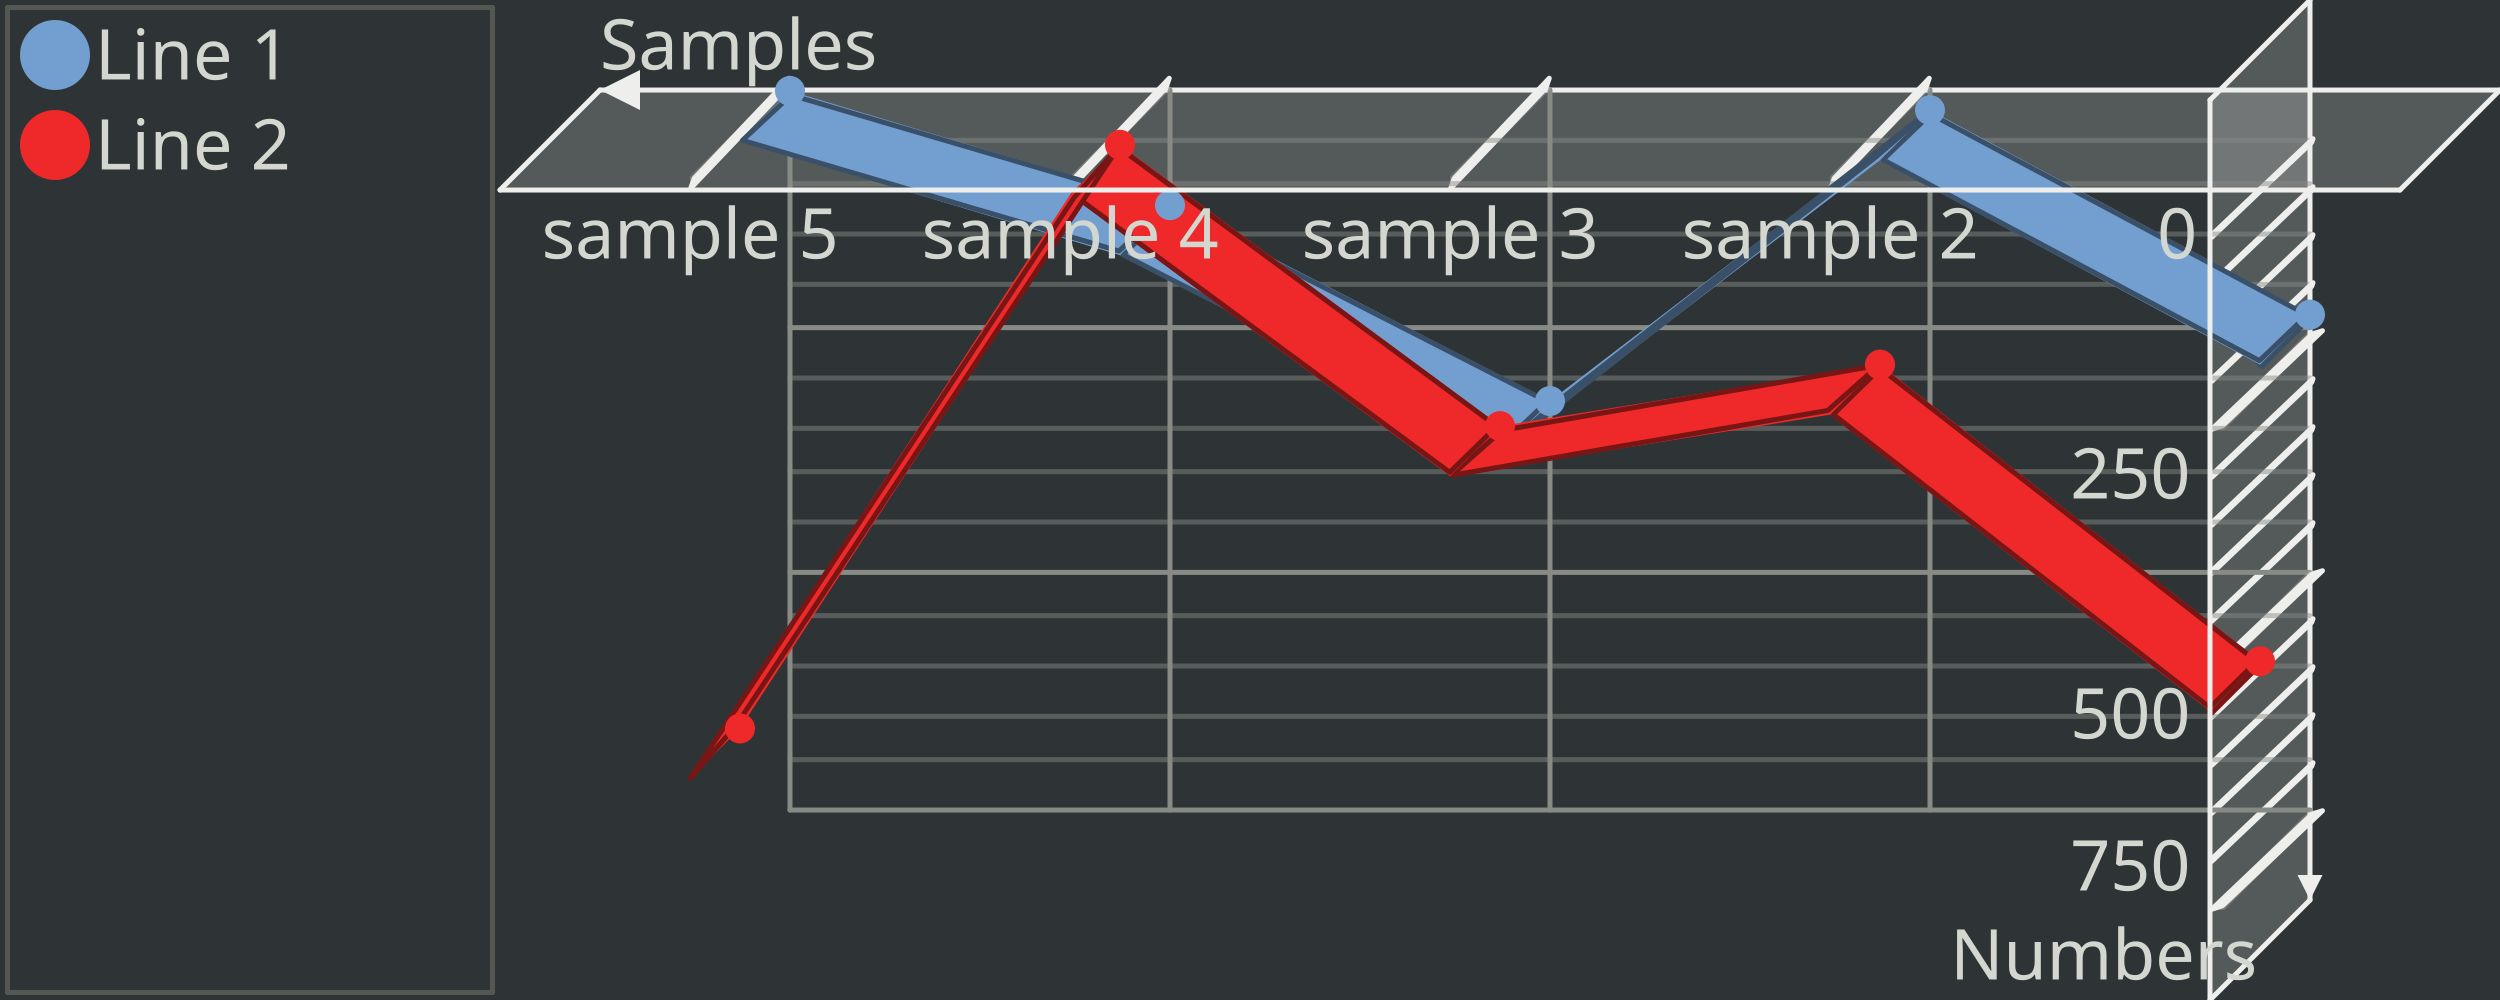
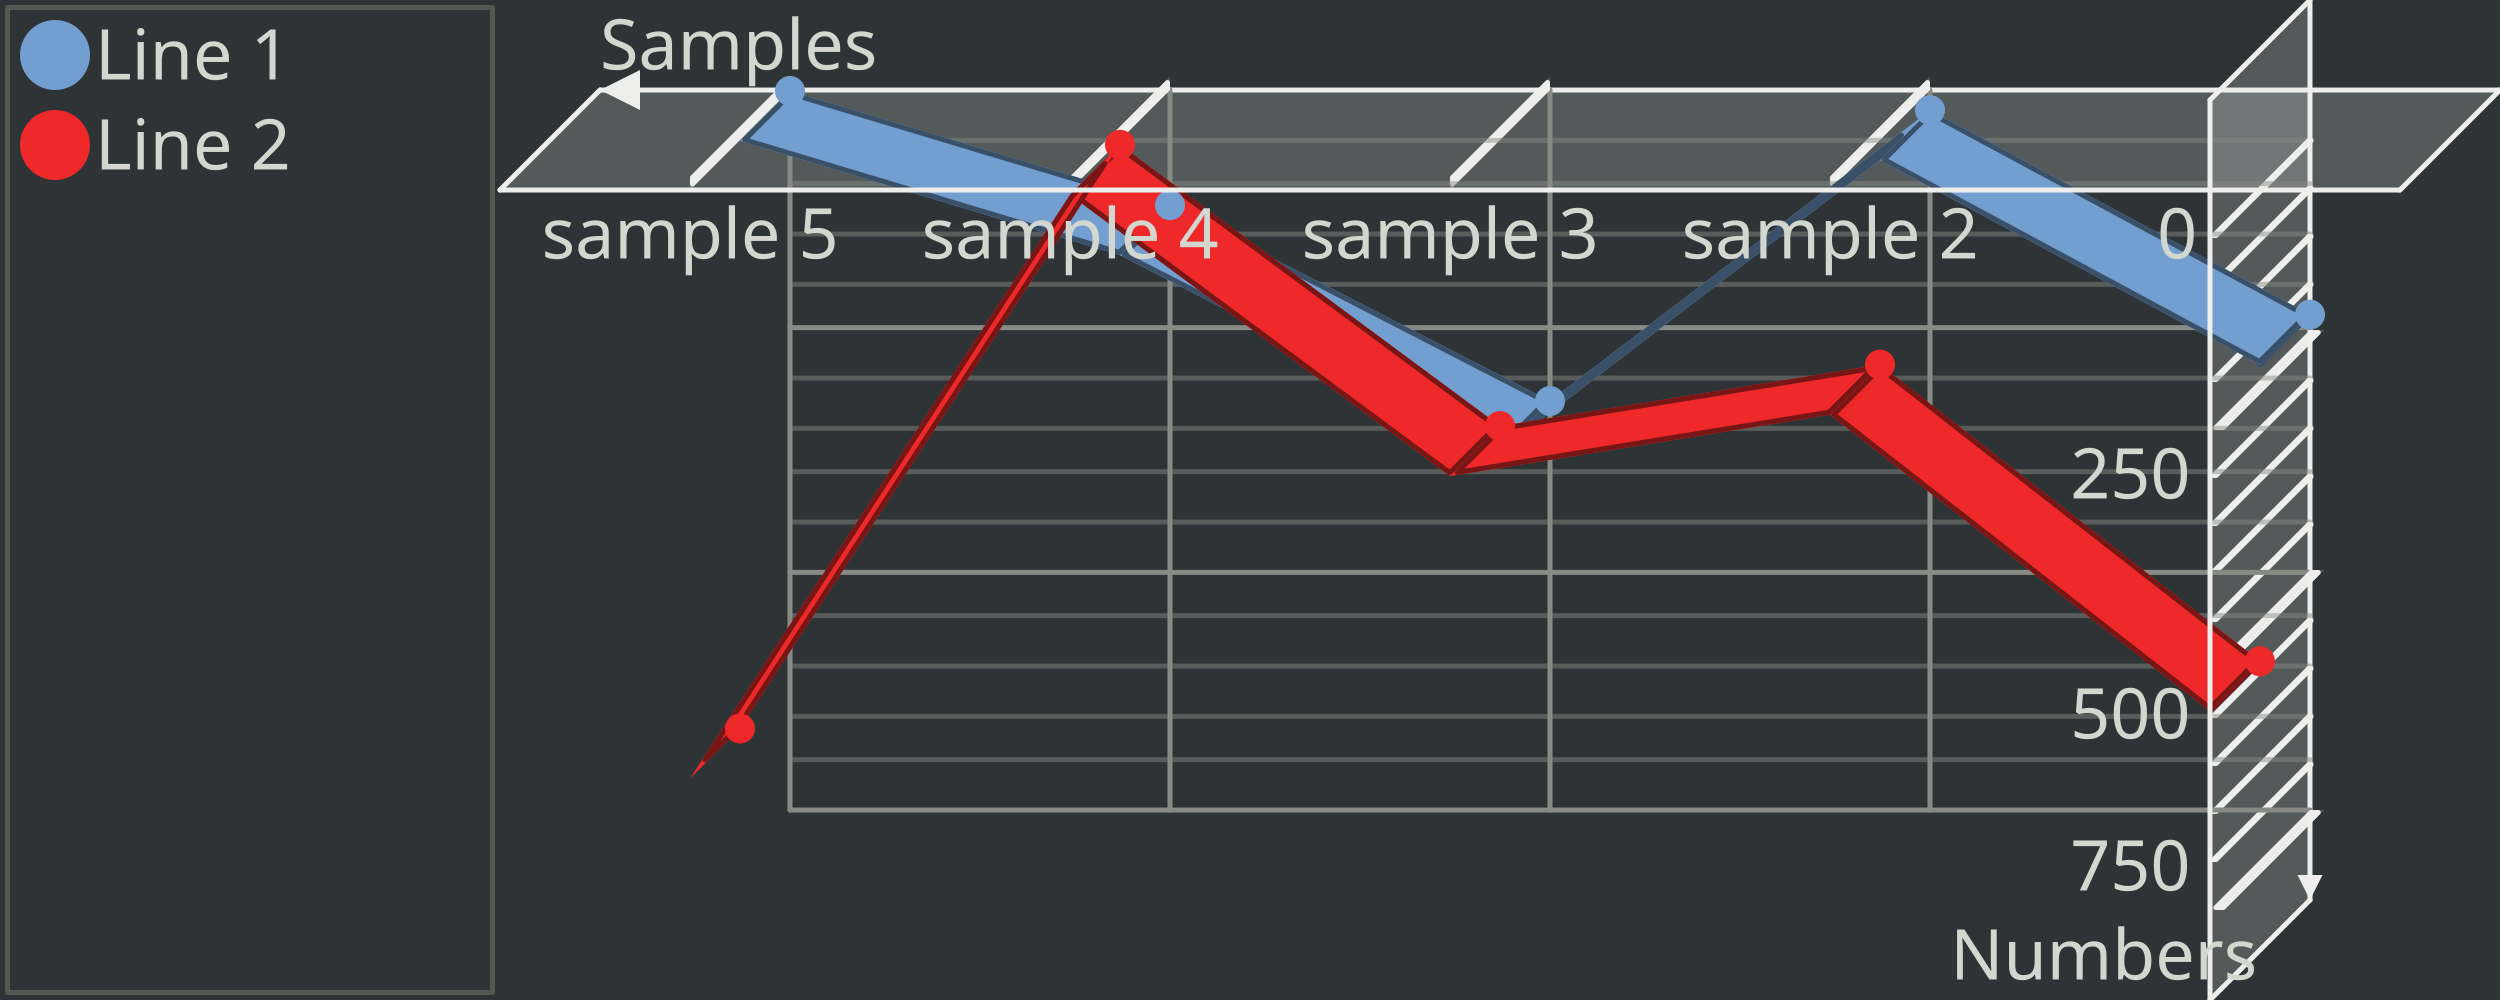
<svg xmlns="http://www.w3.org/2000/svg" width="500" height="200" version="1.0" id="ezcGraph">
  <defs />
  <g id="ezcGraphChart" color-rendering="optimizeQuality" shape-rendering="geometricPrecision" text-rendering="optimizeLegibility">
    <path d=" M 0,200 L 0,0 L 500,0 L 500,200 L 0,200 z " style="fill: #2e3436; fill-opacity: 1.00; stroke: none;" id="ezcGraphPolygon_1" />
    <path d=" M 1,199 L 1,1 L 99,1 L 99,199 L 1,199 z " style="fill: #000000; fill-opacity: 0.00; stroke: none;" id="ezcGraphPolygon_2" />
    <path d=" M 1.5,1.5 L 98.5,1.5 L 98.5,198.5 L 1.5,198.5 L 1.5,1.5 z " style="fill: none; stroke: #555753; stroke-width: 1; stroke-opacity: 1.00; stroke-linecap: round; stroke-linejoin: round;" id="ezcGraphPolygon_3" />
    <ellipse cx="11" cy="11" rx="7" ry="7" style="fill: #729fcf; fill-opacity: 1.00; stroke: none;" id="ezcGraphCircle_4" />
    <ellipse cx="11" cy="29" rx="7" ry="7" style="fill: #ef2929; fill-opacity: 1.00; stroke: none;" id="ezcGraphCircle_6" />
    <path d=" M 480,38 L 500,18 L 120,18 L 100,38 L 480,38 z " style="fill: #eeeeec; fill-opacity: 0.20; stroke: none;" id="ezcGraphPolygon_8" />
    <path d=" M 500,18 L 120,18" style="fill: none; stroke: #eeeeec; stroke-width: 1; stroke-opacity: 1.00; stroke-linecap: round; stroke-linejoin: round;" id="ezcGraphLine_9" />
    <path d=" M 128,14 L 120,18 L 128,22 L 128,14 z " style="fill: #eeeeec; fill-opacity: 1.00; stroke: none;" id="ezcGraphPolygon_10" />
    <path d=" M 442,20 L 462,0 L 462,180 L 442,200 L 442,20 z " style="fill: #eeeeec; fill-opacity: 0.20; stroke: none;" id="ezcGraphPolygon_12" />
    <path d=" M 462,0 L 462,180" style="fill: none; stroke: #eeeeec; stroke-width: 1; stroke-opacity: 1.00; stroke-linecap: round; stroke-linejoin: round;" id="ezcGraphLine_13" />
    <path d=" M 464.5,175 L 462,180 L 459.5,175 L 464.5,175 z " style="fill: #eeeeec; fill-opacity: 1.00; stroke: none;" id="ezcGraphPolygon_14" />
    <path d=" M 386,162 L 386,18" style="fill: none; stroke: #888a85; stroke-width: 1; stroke-opacity: 1.00; stroke-linecap: round; stroke-linejoin: round;" id="ezcGraphLine_16" />
    <path d=" M 366,38 L 386,18 L 386,15.3 L 366,35.3 L 366,38 z " style="fill: #eeeeec; fill-opacity: 0.20; stroke: none;" id="ezcGraphPolygon_17" />
-     <path d=" M 385.146,17.646 L 385.854,15.654 L 366.854,35.654 L 366.146,37.646 L 385.146,17.646 z " style="fill: none; stroke: #eeeeec; stroke-width: 1; stroke-opacity: 1.00; stroke-linecap: round; stroke-linejoin: round;" id="ezcGraphPolygon_18" />
+     <path d=" M 385.5,17.793 L 385.5,16.507 L 366.5,35.507 L 366.5,36.793 L 385.5,17.793 z " style="fill: none; stroke: #eeeeec; stroke-width: 1; stroke-opacity: 1.00; stroke-linecap: round; stroke-linejoin: round;" id="ezcGraphPolygon_18" />
    <path d=" M 310,162 L 310,18" style="fill: none; stroke: #888a85; stroke-width: 1; stroke-opacity: 1.00; stroke-linecap: round; stroke-linejoin: round;" id="ezcGraphLine_20" />
    <path d=" M 290,38 L 310,18 L 310,15.3 L 290,35.3 L 290,38 z " style="fill: #eeeeec; fill-opacity: 0.20; stroke: none;" id="ezcGraphPolygon_21" />
-     <path d=" M 309.146,17.646 L 309.854,15.654 L 290.854,35.654 L 290.146,37.646 L 309.146,17.646 z " style="fill: none; stroke: #eeeeec; stroke-width: 1; stroke-opacity: 1.00; stroke-linecap: round; stroke-linejoin: round;" id="ezcGraphPolygon_22" />
+     <path d=" M 309.5,17.793 L 309.5,16.507 L 290.5,35.507 L 290.5,36.793 L 309.5,17.793 z " style="fill: none; stroke: #eeeeec; stroke-width: 1; stroke-opacity: 1.00; stroke-linecap: round; stroke-linejoin: round;" id="ezcGraphPolygon_22" />
    <path d=" M 234,162 L 234,18" style="fill: none; stroke: #888a85; stroke-width: 1; stroke-opacity: 1.00; stroke-linecap: round; stroke-linejoin: round;" id="ezcGraphLine_24" />
    <path d=" M 214,38 L 234,18 L 234,15.3 L 214,35.3 L 214,38 z " style="fill: #eeeeec; fill-opacity: 0.20; stroke: none;" id="ezcGraphPolygon_25" />
-     <path d=" M 233.146,17.646 L 233.854,15.654 L 214.854,35.654 L 214.146,37.646 L 233.146,17.646 z " style="fill: none; stroke: #eeeeec; stroke-width: 1; stroke-opacity: 1.00; stroke-linecap: round; stroke-linejoin: round;" id="ezcGraphPolygon_26" />
+     <path d=" M 233.5,17.793 L 233.5,16.507 L 214.5,35.507 L 214.5,36.793 L 233.5,17.793 z " style="fill: none; stroke: #eeeeec; stroke-width: 1; stroke-opacity: 1.00; stroke-linecap: round; stroke-linejoin: round;" id="ezcGraphPolygon_26" />
    <path d=" M 158,162 L 158,18" style="fill: none; stroke: #888a85; stroke-width: 1; stroke-opacity: 1.00; stroke-linecap: round; stroke-linejoin: round;" id="ezcGraphLine_28" />
    <path d=" M 138,38 L 158,18 L 158,15.3 L 138,35.3 L 138,38 z " style="fill: #eeeeec; fill-opacity: 0.20; stroke: none;" id="ezcGraphPolygon_29" />
-     <path d=" M 157.146,17.646 L 157.854,15.654 L 138.854,35.654 L 138.146,37.646 L 157.146,17.646 z " style="fill: none; stroke: #eeeeec; stroke-width: 1; stroke-opacity: 1.00; stroke-linecap: round; stroke-linejoin: round;" id="ezcGraphPolygon_30" />
+     <path d=" M 157.5,17.793 L 157.5,16.507 L 138.5,35.507 L 138.5,36.793 L 157.5,17.793 z " style="fill: none; stroke: #eeeeec; stroke-width: 1; stroke-opacity: 1.00; stroke-linecap: round; stroke-linejoin: round;" id="ezcGraphPolygon_30" />
    <path d=" M 462,28.08 L 158,28.08" style="fill: none; stroke: #888a85; stroke-width: 1; stroke-opacity: 0.47; stroke-linecap: round; stroke-linejoin: round;" id="ezcGraphLine_33" />
    <path d=" M 442.95,47.6 L 462.95,27.6 L 462,27.6 L 442,47.6 L 442.95,47.6 z " style="fill: #eeeeec; fill-opacity: 0.20; stroke: none;" id="ezcGraphPolygon_34" />
-     <path d=" M 462.596,27.746 L 462.354,28.454 L 442.354,47.454 L 442.596,46.746 L 462.596,27.746 z " style="fill: none; stroke: #eeeeec; stroke-width: 1; stroke-opacity: 1.00; stroke-linecap: round; stroke-linejoin: round;" id="ezcGraphPolygon_35" />
+     <path d=" M 461.743,28.1 L 462.207,28.1 L 443.207,47.1 L 442.743,47.1 L 461.743,28.1 z " style="fill: none; stroke: #eeeeec; stroke-width: 1; stroke-opacity: 1.00; stroke-linecap: round; stroke-linejoin: round;" id="ezcGraphPolygon_35" />
    <path d=" M 462,36.72 L 158,36.72" style="fill: none; stroke: #888a85; stroke-width: 1; stroke-opacity: 0.47; stroke-linecap: round; stroke-linejoin: round;" id="ezcGraphLine_36" />
    <path d=" M 442.95,57.2 L 462.95,37.2 L 462,37.2 L 442,57.2 L 442.95,57.2 z " style="fill: #eeeeec; fill-opacity: 0.20; stroke: none;" id="ezcGraphPolygon_37" />
-     <path d=" M 462.596,37.346 L 462.354,38.054 L 442.354,57.054 L 442.596,56.346 L 462.596,37.346 z " style="fill: none; stroke: #eeeeec; stroke-width: 1; stroke-opacity: 1.00; stroke-linecap: round; stroke-linejoin: round;" id="ezcGraphPolygon_38" />
+     <path d=" M 461.743,37.7 L 462.207,37.7 L 443.207,56.7 L 442.743,56.7 L 461.743,37.7 z " style="fill: none; stroke: #eeeeec; stroke-width: 1; stroke-opacity: 1.00; stroke-linecap: round; stroke-linejoin: round;" id="ezcGraphPolygon_38" />
    <path d=" M 462,46.8 L 158,46.8" style="fill: none; stroke: #888a85; stroke-width: 1; stroke-opacity: 0.47; stroke-linecap: round; stroke-linejoin: round;" id="ezcGraphLine_39" />
    <path d=" M 442.95,66.8 L 462.95,46.8 L 462,46.8 L 442,66.8 L 442.95,66.8 z " style="fill: #eeeeec; fill-opacity: 0.20; stroke: none;" id="ezcGraphPolygon_40" />
-     <path d=" M 462.596,46.946 L 462.354,47.654 L 442.354,66.654 L 442.596,65.946 L 462.596,46.946 z " style="fill: none; stroke: #eeeeec; stroke-width: 1; stroke-opacity: 1.00; stroke-linecap: round; stroke-linejoin: round;" id="ezcGraphPolygon_41" />
+     <path d=" M 461.743,47.3 L 462.207,47.3 L 443.207,66.3 L 442.743,66.3 L 461.743,47.3 z " style="fill: none; stroke: #eeeeec; stroke-width: 1; stroke-opacity: 1.00; stroke-linecap: round; stroke-linejoin: round;" id="ezcGraphPolygon_41" />
    <path d=" M 462,56.88 L 158,56.88" style="fill: none; stroke: #888a85; stroke-width: 1; stroke-opacity: 0.47; stroke-linecap: round; stroke-linejoin: round;" id="ezcGraphLine_42" />
    <path d=" M 442.95,76.4 L 462.95,56.4 L 462,56.4 L 442,76.4 L 442.95,76.4 z " style="fill: #eeeeec; fill-opacity: 0.20; stroke: none;" id="ezcGraphPolygon_43" />
-     <path d=" M 462.596,56.546 L 462.354,57.254 L 442.354,76.254 L 442.596,75.546 L 462.596,56.546 z " style="fill: none; stroke: #eeeeec; stroke-width: 1; stroke-opacity: 1.00; stroke-linecap: round; stroke-linejoin: round;" id="ezcGraphPolygon_44" />
+     <path d=" M 461.743,56.9 L 462.207,56.9 L 443.207,75.9 L 442.743,75.9 L 461.743,56.9 z " style="fill: none; stroke: #eeeeec; stroke-width: 1; stroke-opacity: 1.00; stroke-linecap: round; stroke-linejoin: round;" id="ezcGraphPolygon_44" />
    <path d=" M 462,65.52 L 158,65.52" style="fill: none; stroke: #888a85; stroke-width: 1; stroke-opacity: 1.00; stroke-linecap: round; stroke-linejoin: round;" id="ezcGraphLine_45" />
    <path d=" M 444.85,86 L 464.85,66 L 462,66 L 442,86 L 444.85,86 z " style="fill: #eeeeec; fill-opacity: 0.20; stroke: none;" id="ezcGraphPolygon_46" />
-     <path d=" M 464.496,66.146 L 462.354,66.854 L 442.354,85.854 L 444.496,85.146 L 464.496,66.146 z " style="fill: none; stroke: #eeeeec; stroke-width: 1; stroke-opacity: 1.00; stroke-linecap: round; stroke-linejoin: round;" id="ezcGraphPolygon_47" />
+     <path d=" M 463.643,66.5 L 462.207,66.5 L 443.207,85.5 L 444.643,85.5 L 463.643,66.5 z " style="fill: none; stroke: #eeeeec; stroke-width: 1; stroke-opacity: 1.00; stroke-linecap: round; stroke-linejoin: round;" id="ezcGraphPolygon_47" />
    <path d=" M 462,75.6 L 158,75.6" style="fill: none; stroke: #888a85; stroke-width: 1; stroke-opacity: 0.47; stroke-linecap: round; stroke-linejoin: round;" id="ezcGraphLine_49" />
    <path d=" M 442.95,95.6 L 462.95,75.6 L 462,75.6 L 442,95.6 L 442.95,95.6 z " style="fill: #eeeeec; fill-opacity: 0.20; stroke: none;" id="ezcGraphPolygon_50" />
-     <path d=" M 462.596,75.746 L 462.354,76.454 L 442.354,95.454 L 442.596,94.746 L 462.596,75.746 z " style="fill: none; stroke: #eeeeec; stroke-width: 1; stroke-opacity: 1.00; stroke-linecap: round; stroke-linejoin: round;" id="ezcGraphPolygon_51" />
+     <path d=" M 461.743,76.1 L 462.207,76.1 L 443.207,95.1 L 442.743,95.1 L 461.743,76.1 z " style="fill: none; stroke: #eeeeec; stroke-width: 1; stroke-opacity: 1.00; stroke-linecap: round; stroke-linejoin: round;" id="ezcGraphPolygon_51" />
    <path d=" M 462,85.68 L 158,85.68" style="fill: none; stroke: #888a85; stroke-width: 1; stroke-opacity: 0.47; stroke-linecap: round; stroke-linejoin: round;" id="ezcGraphLine_52" />
    <path d=" M 442.95,105.2 L 462.95,85.2 L 462,85.2 L 442,105.2 L 442.95,105.2 z " style="fill: #eeeeec; fill-opacity: 0.20; stroke: none;" id="ezcGraphPolygon_53" />
-     <path d=" M 462.596,85.346 L 462.354,86.054 L 442.354,105.054 L 442.596,104.346 L 462.596,85.346 z " style="fill: none; stroke: #eeeeec; stroke-width: 1; stroke-opacity: 1.00; stroke-linecap: round; stroke-linejoin: round;" id="ezcGraphPolygon_54" />
+     <path d=" M 461.743,85.7 L 462.207,85.7 L 443.207,104.7 L 442.743,104.7 L 461.743,85.7 z " style="fill: none; stroke: #eeeeec; stroke-width: 1; stroke-opacity: 1.00; stroke-linecap: round; stroke-linejoin: round;" id="ezcGraphPolygon_54" />
    <path d=" M 462,94.32 L 158,94.32" style="fill: none; stroke: #888a85; stroke-width: 1; stroke-opacity: 0.47; stroke-linecap: round; stroke-linejoin: round;" id="ezcGraphLine_55" />
    <path d=" M 442.95,114.8 L 462.95,94.8 L 462,94.8 L 442,114.8 L 442.95,114.8 z " style="fill: #eeeeec; fill-opacity: 0.20; stroke: none;" id="ezcGraphPolygon_56" />
-     <path d=" M 462.596,94.946 L 462.354,95.654 L 442.354,114.654 L 442.596,113.946 L 462.596,94.946 z " style="fill: none; stroke: #eeeeec; stroke-width: 1; stroke-opacity: 1.00; stroke-linecap: round; stroke-linejoin: round;" id="ezcGraphPolygon_57" />
+     <path d=" M 461.743,95.3 L 462.207,95.3 L 443.207,114.3 L 442.743,114.3 L 461.743,95.3 z " style="fill: none; stroke: #eeeeec; stroke-width: 1; stroke-opacity: 1.00; stroke-linecap: round; stroke-linejoin: round;" id="ezcGraphPolygon_57" />
    <path d=" M 462,104.4 L 158,104.4" style="fill: none; stroke: #888a85; stroke-width: 1; stroke-opacity: 0.47; stroke-linecap: round; stroke-linejoin: round;" id="ezcGraphLine_58" />
    <path d=" M 442.95,124.4 L 462.95,104.4 L 462,104.4 L 442,124.4 L 442.95,124.4 z " style="fill: #eeeeec; fill-opacity: 0.20; stroke: none;" id="ezcGraphPolygon_59" />
-     <path d=" M 462.596,104.546 L 462.354,105.254 L 442.354,124.254 L 442.596,123.546 L 462.596,104.546 z " style="fill: none; stroke: #eeeeec; stroke-width: 1; stroke-opacity: 1.00; stroke-linecap: round; stroke-linejoin: round;" id="ezcGraphPolygon_60" />
+     <path d=" M 461.743,104.9 L 462.207,104.9 L 443.207,123.9 L 442.743,123.9 L 461.743,104.9 z " style="fill: none; stroke: #eeeeec; stroke-width: 1; stroke-opacity: 1.00; stroke-linecap: round; stroke-linejoin: round;" id="ezcGraphPolygon_60" />
    <path d=" M 462,114.48 L 158,114.48" style="fill: none; stroke: #888a85; stroke-width: 1; stroke-opacity: 1.00; stroke-linecap: round; stroke-linejoin: round;" id="ezcGraphLine_61" />
    <path d=" M 444.85,134 L 464.85,114 L 462,114 L 442,134 L 444.85,134 z " style="fill: #eeeeec; fill-opacity: 0.20; stroke: none;" id="ezcGraphPolygon_62" />
-     <path d=" M 464.496,114.146 L 462.354,114.854 L 442.354,133.854 L 444.496,133.146 L 464.496,114.146 z " style="fill: none; stroke: #eeeeec; stroke-width: 1; stroke-opacity: 1.00; stroke-linecap: round; stroke-linejoin: round;" id="ezcGraphPolygon_63" />
+     <path d=" M 463.643,114.5 L 462.207,114.5 L 443.207,133.5 L 444.643,133.5 L 463.643,114.5 z " style="fill: none; stroke: #eeeeec; stroke-width: 1; stroke-opacity: 1.00; stroke-linecap: round; stroke-linejoin: round;" id="ezcGraphPolygon_63" />
    <path d=" M 462,123.12 L 158,123.12" style="fill: none; stroke: #888a85; stroke-width: 1; stroke-opacity: 0.47; stroke-linecap: round; stroke-linejoin: round;" id="ezcGraphLine_65" />
    <path d=" M 442.95,143.6 L 462.95,123.6 L 462,123.6 L 442,143.6 L 442.95,143.6 z " style="fill: #eeeeec; fill-opacity: 0.20; stroke: none;" id="ezcGraphPolygon_66" />
-     <path d=" M 462.596,123.746 L 462.354,124.454 L 442.354,143.454 L 442.596,142.746 L 462.596,123.746 z " style="fill: none; stroke: #eeeeec; stroke-width: 1; stroke-opacity: 1.00; stroke-linecap: round; stroke-linejoin: round;" id="ezcGraphPolygon_67" />
+     <path d=" M 461.743,124.1 L 462.207,124.1 L 443.207,143.1 L 442.743,143.1 L 461.743,124.1 z " style="fill: none; stroke: #eeeeec; stroke-width: 1; stroke-opacity: 1.00; stroke-linecap: round; stroke-linejoin: round;" id="ezcGraphPolygon_67" />
    <path d=" M 462,133.2 L 158,133.2" style="fill: none; stroke: #888a85; stroke-width: 1; stroke-opacity: 0.47; stroke-linecap: round; stroke-linejoin: round;" id="ezcGraphLine_68" />
    <path d=" M 442.95,153.2 L 462.95,133.2 L 462,133.2 L 442,153.2 L 442.95,153.2 z " style="fill: #eeeeec; fill-opacity: 0.20; stroke: none;" id="ezcGraphPolygon_69" />
-     <path d=" M 462.596,133.346 L 462.354,134.054 L 442.354,153.054 L 442.596,152.346 L 462.596,133.346 z " style="fill: none; stroke: #eeeeec; stroke-width: 1; stroke-opacity: 1.00; stroke-linecap: round; stroke-linejoin: round;" id="ezcGraphPolygon_70" />
+     <path d=" M 461.743,133.7 L 462.207,133.7 L 443.207,152.7 L 442.743,152.7 L 461.743,133.7 z " style="fill: none; stroke: #eeeeec; stroke-width: 1; stroke-opacity: 1.00; stroke-linecap: round; stroke-linejoin: round;" id="ezcGraphPolygon_70" />
    <path d=" M 462,143.28 L 158,143.28" style="fill: none; stroke: #888a85; stroke-width: 1; stroke-opacity: 0.47; stroke-linecap: round; stroke-linejoin: round;" id="ezcGraphLine_71" />
    <path d=" M 442.95,162.8 L 462.95,142.8 L 462,142.8 L 442,162.8 L 442.95,162.8 z " style="fill: #eeeeec; fill-opacity: 0.20; stroke: none;" id="ezcGraphPolygon_72" />
-     <path d=" M 462.596,142.946 L 462.354,143.654 L 442.354,162.654 L 442.596,161.946 L 462.596,142.946 z " style="fill: none; stroke: #eeeeec; stroke-width: 1; stroke-opacity: 1.00; stroke-linecap: round; stroke-linejoin: round;" id="ezcGraphPolygon_73" />
+     <path d=" M 461.743,143.3 L 462.207,143.3 L 443.207,162.3 L 442.743,162.3 L 461.743,143.3 z " style="fill: none; stroke: #eeeeec; stroke-width: 1; stroke-opacity: 1.00; stroke-linecap: round; stroke-linejoin: round;" id="ezcGraphPolygon_73" />
    <path d=" M 462,151.92 L 158,151.92" style="fill: none; stroke: #888a85; stroke-width: 1; stroke-opacity: 0.47; stroke-linecap: round; stroke-linejoin: round;" id="ezcGraphLine_74" />
    <path d=" M 442.95,172.4 L 462.95,152.4 L 462,152.4 L 442,172.4 L 442.95,172.4 z " style="fill: #eeeeec; fill-opacity: 0.20; stroke: none;" id="ezcGraphPolygon_75" />
-     <path d=" M 462.596,152.546 L 462.354,153.254 L 442.354,172.254 L 442.596,171.546 L 462.596,152.546 z " style="fill: none; stroke: #eeeeec; stroke-width: 1; stroke-opacity: 1.00; stroke-linecap: round; stroke-linejoin: round;" id="ezcGraphPolygon_76" />
+     <path d=" M 461.743,152.9 L 462.207,152.9 L 443.207,171.9 L 442.743,171.9 L 461.743,152.9 z " style="fill: none; stroke: #eeeeec; stroke-width: 1; stroke-opacity: 1.00; stroke-linecap: round; stroke-linejoin: round;" id="ezcGraphPolygon_76" />
    <path d=" M 462,162 L 158,162" style="fill: none; stroke: #888a85; stroke-width: 1; stroke-opacity: 1.00; stroke-linecap: round; stroke-linejoin: round;" id="ezcGraphLine_77" />
    <path d=" M 444.85,182 L 464.85,162 L 462,162 L 442,182 L 444.85,182 z " style="fill: #eeeeec; fill-opacity: 0.20; stroke: none;" id="ezcGraphPolygon_78" />
-     <path d=" M 464.496,162.146 L 462.354,162.854 L 442.354,181.854 L 444.496,181.146 L 464.496,162.146 z " style="fill: none; stroke: #eeeeec; stroke-width: 1; stroke-opacity: 1.00; stroke-linecap: round; stroke-linejoin: round;" id="ezcGraphPolygon_79" />
+     <path d=" M 463.643,162.5 L 462.207,162.5 L 443.207,181.5 L 444.643,181.5 L 463.643,162.5 z " style="fill: none; stroke: #eeeeec; stroke-width: 1; stroke-opacity: 1.00; stroke-linecap: round; stroke-linejoin: round;" id="ezcGraphPolygon_79" />
    <path d=" M 462,62.928 L 452,72.928 L 452,72.928 L 462,62.928 L 462,62.928 z " style="fill: #729fcf; fill-opacity: 1.00; stroke: none;" id="ezcGraphPolygon_81" />
-     <path d=" M 451.646,72.574 L 452.354,73.282 L 462.354,63.282 L 461.646,62.574 L 451.646,72.574 z " style="fill: none; stroke: #395068; stroke-width: 1; stroke-opacity: 1.00; stroke-linecap: round; stroke-linejoin: round;" id="ezcGraphPolygon_82" />
+     <path d=" M 462,62.928 L 452,72.928 L 462,62.928 z " style="fill: none; stroke: #395068; stroke-width: 1; stroke-opacity: 1.00; stroke-linecap: round; stroke-linejoin: round;" id="ezcGraphPolygon_82" />
    <path d=" M 462,62.928 L 452,72.928 L 376,32.032 L 386,22.032 L 462,62.928 z " style="fill: #729fcf; fill-opacity: 1.00; stroke: none;" id="ezcGraphPolygon_83" />
-     <path d=" M 451.883,72.134 L 376.591,31.945 L 386.117,22.826 L 461.409,63.015 L 451.883,72.134 z " style="fill: none; stroke: #395068; stroke-width: 1; stroke-opacity: 1.00; stroke-linecap: round; stroke-linejoin: round;" id="ezcGraphPolygon_84" />
+     <path d=" M 451.909,72.311 L 376.829,31.91 L 386.091,22.648 L 461.171,63.05 L 451.909,72.311 z " style="fill: none; stroke: #395068; stroke-width: 1; stroke-opacity: 1.00; stroke-linecap: round; stroke-linejoin: round;" id="ezcGraphPolygon_84" />
    <path d=" M 386,22.032 L 376,32.032 L 300,90.208 L 310,80.208 L 386,22.032 z " style="fill: #729fcf; fill-opacity: 1.00; stroke: none;" id="ezcGraphPolygon_85" />
-     <path d=" M 375.342,31.281 L 300.05,90.165 L 310.658,80.959 L 385.95,22.076 L 375.342,31.281 z " style="fill: none; stroke: #395068; stroke-width: 1; stroke-opacity: 1.00; stroke-linecap: round; stroke-linejoin: round;" id="ezcGraphPolygon_86" />
+     <path d=" M 375.67,31.655 L 305.7,85.215 L 310.33,80.585 L 380.3,27.025 L 375.67,31.655 z " style="fill: none; stroke: #395068; stroke-width: 1; stroke-opacity: 1.00; stroke-linecap: round; stroke-linejoin: round;" id="ezcGraphPolygon_86" />
    <path d=" M 310,80.208 L 300,90.208 L 224,51.04 L 234,41.04 L 310,80.208 z " style="fill: #729fcf; fill-opacity: 1.00; stroke: none;" id="ezcGraphPolygon_87" />
-     <path d=" M 299.875,89.41 L 224.583,50.949 L 234.125,41.838 L 309.417,80.299 L 299.875,89.41 z " style="fill: none; stroke: #395068; stroke-width: 1; stroke-opacity: 1.00; stroke-linecap: round; stroke-linejoin: round;" id="ezcGraphPolygon_88" />
+     <path d=" M 299.905,89.596 L 224.838,50.909 L 234.095,41.652 L 309.162,80.339 L 299.905,89.596 z " style="fill: none; stroke: #395068; stroke-width: 1; stroke-opacity: 1.00; stroke-linecap: round; stroke-linejoin: round;" id="ezcGraphPolygon_88" />
    <path d=" M 234,41.04 L 224,51.04 L 148,28.192 L 158,18.192 L 234,41.04 z " style="fill: #729fcf; fill-opacity: 1.00; stroke: none;" id="ezcGraphPolygon_89" />
-     <path d=" M 223.79,50.208 L 148.498,28.067 L 158.21,19.024 L 233.502,41.165 L 223.79,50.208 z " style="fill: none; stroke: #395068; stroke-width: 1; stroke-opacity: 1.00; stroke-linecap: round; stroke-linejoin: round;" id="ezcGraphPolygon_90" />
+     <path d=" M 223.858,50.475 L 148.945,27.954 L 158.142,18.757 L 233.055,41.278 L 223.858,50.475 z " style="fill: none; stroke: #395068; stroke-width: 1; stroke-opacity: 1.00; stroke-linecap: round; stroke-linejoin: round;" id="ezcGraphPolygon_90" />
    <path d=" M 452,132.256 L 442,142.256 L 442,142.256 L 452,132.256 L 452,132.256 z " style="fill: #ef2929; fill-opacity: 1.00; stroke: none;" id="ezcGraphPolygon_91" />
-     <path d=" M 441.646,141.902 L 442.354,142.61 L 452.354,132.61 L 451.646,131.902 L 441.646,141.902 z " style="fill: none; stroke: #781515; stroke-width: 1; stroke-opacity: 1.00; stroke-linecap: round; stroke-linejoin: round;" id="ezcGraphPolygon_92" />
+     <path d=" M 452,132.256 L 442,142.256 L 452,132.256 z " style="fill: none; stroke: #781515; stroke-width: 1; stroke-opacity: 1.00; stroke-linecap: round; stroke-linejoin: round;" id="ezcGraphPolygon_92" />
    <path d=" M 452,132.256 L 442,142.256 L 366,82.928 L 376,72.928 L 452,132.256 z " style="fill: #ef2929; fill-opacity: 1.00; stroke: none;" id="ezcGraphPolygon_93" />
-     <path d=" M 441.954,141.508 L 366.661,82.887 L 376.046,73.676 L 451.339,132.297 L 441.954,141.508 z " style="fill: none; stroke: #781515; stroke-width: 1; stroke-opacity: 1.00; stroke-linecap: round; stroke-linejoin: round;" id="ezcGraphPolygon_94" />
+     <path d=" M 441.959,141.59 L 366.753,82.882 L 376.041,73.594 L 451.247,132.302 L 441.959,141.59 z " style="fill: none; stroke: #781515; stroke-width: 1; stroke-opacity: 1.00; stroke-linecap: round; stroke-linejoin: round;" id="ezcGraphPolygon_94" />
    <path d=" M 376,72.928 L 366,82.928 L 290,95.216 L 300,85.216 L 376,72.928 z " style="fill: #ef2929; fill-opacity: 1.00; stroke: none;" id="ezcGraphPolygon_95" />
-     <path d=" M 365.567,82.081 L 290.274,95.076 L 300.433,86.063 L 375.726,73.068 L 365.567,82.081 z " style="fill: none; stroke: #781515; stroke-width: 1; stroke-opacity: 1.00; stroke-linecap: round; stroke-linejoin: round;" id="ezcGraphPolygon_96" />
+     <path d=" M 365.761,82.46 L 291.448,94.475 L 300.239,85.684 L 374.552,73.669 L 365.761,82.46 z " style="fill: none; stroke: #781515; stroke-width: 1; stroke-opacity: 1.00; stroke-linecap: round; stroke-linejoin: round;" id="ezcGraphPolygon_96" />
    <path d=" M 300,85.216 L 290,95.216 L 214,38.96 L 224,28.96 L 300,85.216 z " style="fill: #ef2929; fill-opacity: 1.00; stroke: none;" id="ezcGraphPolygon_97" />
-     <path d=" M 289.944,94.461 L 214.651,38.912 L 224.056,29.715 L 299.349,85.264 L 289.944,94.461 z " style="fill: none; stroke: #781515; stroke-width: 1; stroke-opacity: 1.00; stroke-linecap: round; stroke-linejoin: round;" id="ezcGraphPolygon_98" />
+     <path d=" M 289.951,94.558 L 214.764,38.903 L 224.049,29.618 L 299.236,85.273 L 289.951,94.558 z " style="fill: none; stroke: #781515; stroke-width: 1; stroke-opacity: 1.00; stroke-linecap: round; stroke-linejoin: round;" id="ezcGraphPolygon_98" />
    <path d=" M 224,28.96 L 214,38.96 L 138,155.696 L 148,145.696 L 224,28.96 z " style="fill: #ef2929; fill-opacity: 1.00; stroke: none;" id="ezcGraphPolygon_99" />
-     <path d=" M 214.773,39.586 L 138.065,155.615 L 147.227,145.07 L 223.935,29.041 L 214.773,39.586 z " style="fill: none; stroke: #781515; stroke-width: 1; stroke-opacity: 1.00; stroke-linecap: round; stroke-linejoin: round;" id="ezcGraphPolygon_100" />
+     <path d=" M 214.391,39.277 L 141.029,151.96 L 147.609,145.379 L 220.971,32.696 L 214.391,39.277 z " style="fill: none; stroke: #781515; stroke-width: 1; stroke-opacity: 1.00; stroke-linecap: round; stroke-linejoin: round;" id="ezcGraphPolygon_100" />
    <ellipse cx="462" cy="62.928" rx="3" ry="3" style="fill: #729fcf; fill-opacity: 1.00; stroke: none;" id="ezcGraphCircle_101" />
    <ellipse cx="386" cy="22.032" rx="3" ry="3" style="fill: #729fcf; fill-opacity: 1.00; stroke: none;" id="ezcGraphCircle_102" />
    <ellipse cx="310" cy="80.208" rx="3" ry="3" style="fill: #729fcf; fill-opacity: 1.00; stroke: none;" id="ezcGraphCircle_103" />
    <ellipse cx="234" cy="41.04" rx="3" ry="3" style="fill: #729fcf; fill-opacity: 1.00; stroke: none;" id="ezcGraphCircle_104" />
    <ellipse cx="158" cy="18.192" rx="3" ry="3" style="fill: #729fcf; fill-opacity: 1.00; stroke: none;" id="ezcGraphCircle_105" />
    <ellipse cx="452" cy="132.256" rx="3" ry="3" style="fill: #ef2929; fill-opacity: 1.00; stroke: none;" id="ezcGraphCircle_106" />
    <ellipse cx="376" cy="72.928" rx="3" ry="3" style="fill: #ef2929; fill-opacity: 1.00; stroke: none;" id="ezcGraphCircle_107" />
    <ellipse cx="300" cy="85.216" rx="3" ry="3" style="fill: #ef2929; fill-opacity: 1.00; stroke: none;" id="ezcGraphCircle_108" />
    <ellipse cx="224" cy="28.96" rx="3" ry="3" style="fill: #ef2929; fill-opacity: 1.00; stroke: none;" id="ezcGraphCircle_109" />
    <ellipse cx="148" cy="145.696" rx="3" ry="3" style="fill: #ef2929; fill-opacity: 1.00; stroke: none;" id="ezcGraphCircle_110" />
    <path d=" M 120,18 L 100,38" style="fill: none; stroke: #eeeeec; stroke-width: 1; stroke-opacity: 1.00; stroke-linecap: round; stroke-linejoin: round;" id="ezcGraphLine_111" />
    <path d=" M 100,38 L 480,38" style="fill: none; stroke: #eeeeec; stroke-width: 1; stroke-opacity: 1.00; stroke-linecap: round; stroke-linejoin: round;" id="ezcGraphLine_112" />
    <path d=" M 480,38 L 500,18" style="fill: none; stroke: #eeeeec; stroke-width: 1; stroke-opacity: 1.00; stroke-linecap: round; stroke-linejoin: round;" id="ezcGraphLine_113" />
    <path d=" M 462,180 L 442,200" style="fill: none; stroke: #eeeeec; stroke-width: 1; stroke-opacity: 1.00; stroke-linecap: round; stroke-linejoin: round;" id="ezcGraphLine_114" />
    <path d=" M 442,200 L 442,20" style="fill: none; stroke: #eeeeec; stroke-width: 1; stroke-opacity: 1.00; stroke-linecap: round; stroke-linejoin: round;" id="ezcGraphLine_115" />
    <path d=" M 442,20 L 462,0" style="fill: none; stroke: #eeeeec; stroke-width: 1; stroke-opacity: 1.00; stroke-linecap: round; stroke-linejoin: round;" id="ezcGraphLine_116" />
    <g id="ezcGraphTextBox_5">
      <path d=" M 18.5,19 L 18.5,3.5 L 64.52,3.5 L 64.52,19 L 18.5,19 z " style="fill: #ffffff; fill-opacity: 0.00; stroke: none;" id="ezcGraphPolygon_117" />
      <text id="ezcGraphTextBox_5_text" x="19" text-length="44.52px" y="15.9" style="font-size: 14px; font-family: sans-serif; fill: #d3d7cf; fill-opacity: 1.00; stroke: none;">Line 1</text>
    </g>
    <g id="ezcGraphTextBox_7">
      <path d=" M 18.5,37 L 18.5,21.5 L 64.52,21.5 L 64.52,37 L 18.5,37 z " style="fill: #ffffff; fill-opacity: 0.00; stroke: none;" id="ezcGraphPolygon_118" />
      <text id="ezcGraphTextBox_7_text" x="19" text-length="44.52px" y="33.9" style="font-size: 14px; font-family: sans-serif; fill: #d3d7cf; fill-opacity: 1.00; stroke: none;">Line 2</text>
    </g>
    <g id="ezcGraphTextBox_11">
      <path d=" M 119.5,17 L 119.5,1.5 L 172.94,1.5 L 172.94,17 L 119.5,17 z " style="fill: #ffffff; fill-opacity: 0.00; stroke: none;" id="ezcGraphPolygon_119" />
      <text id="ezcGraphTextBox_11_text" x="120" text-length="51.94px" y="13.9" style="font-size: 14px; font-family: sans-serif; fill: #d3d7cf; fill-opacity: 1.00; stroke: none;">Samples</text>
    </g>
    <g id="ezcGraphTextBox_15">
      <path d=" M 389.56,199 L 389.56,183.5 L 443,183.5 L 443,199 L 389.56,199 z " style="fill: #ffffff; fill-opacity: 0.00; stroke: none;" id="ezcGraphPolygon_120" />
      <text id="ezcGraphTextBox_15_text" x="390.06" text-length="51.94px" y="195.9" style="font-size: 14px; font-family: sans-serif; fill: #d3d7cf; fill-opacity: 1.00; stroke: none;">Numbers</text>
    </g>
    <g id="ezcGraphTextBox_19">
      <path d=" M 335.82,54.8 L 335.82,39.3 L 396.68,39.3 L 396.68,54.8 L 335.82,54.8 z " style="fill: #ffffff; fill-opacity: 0.00; stroke: none;" id="ezcGraphPolygon_121" />
      <text id="ezcGraphTextBox_19_text" x="336.32" text-length="59.36px" y="51.7" style="font-size: 14px; font-family: sans-serif; fill: #d3d7cf; fill-opacity: 1.00; stroke: none;">sample 2</text>
    </g>
    <g id="ezcGraphTextBox_23">
      <path d=" M 259.82,54.8 L 259.82,39.3 L 320.68,39.3 L 320.68,54.8 L 259.82,54.8 z " style="fill: #ffffff; fill-opacity: 0.00; stroke: none;" id="ezcGraphPolygon_122" />
      <text id="ezcGraphTextBox_23_text" x="260.32" text-length="59.36px" y="51.7" style="font-size: 14px; font-family: sans-serif; fill: #d3d7cf; fill-opacity: 1.00; stroke: none;">sample 3</text>
    </g>
    <g id="ezcGraphTextBox_27">
      <path d=" M 183.82,54.8 L 183.82,39.3 L 244.68,39.3 L 244.68,54.8 L 183.82,54.8 z " style="fill: #ffffff; fill-opacity: 0.00; stroke: none;" id="ezcGraphPolygon_123" />
      <text id="ezcGraphTextBox_27_text" x="184.32" text-length="59.36px" y="51.7" style="font-size: 14px; font-family: sans-serif; fill: #d3d7cf; fill-opacity: 1.00; stroke: none;">sample 4</text>
    </g>
    <g id="ezcGraphTextBox_31">
      <path d=" M 107.82,54.8 L 107.82,39.3 L 168.68,39.3 L 168.68,54.8 L 107.82,54.8 z " style="fill: #ffffff; fill-opacity: 0.00; stroke: none;" id="ezcGraphPolygon_124" />
      <text id="ezcGraphTextBox_31_text" x="108.32" text-length="59.36px" y="51.7" style="font-size: 14px; font-family: sans-serif; fill: #d3d7cf; fill-opacity: 1.00; stroke: none;">sample 5</text>
    </g>
    <g id="ezcGraphTextBox_32">
      <path d=" M 430.92,54.8 L 430.92,39.3 L 441.1,39.3 L 441.1,54.8 L 430.92,54.8 z " style="fill: #ffffff; fill-opacity: 0.00; stroke: none;" id="ezcGraphPolygon_125" />
      <text id="ezcGraphTextBox_32_text" x="431.42" text-length="8.68px" y="51.7" style="font-size: 14px; font-family: sans-serif; fill: #d3d7cf; fill-opacity: 1.00; stroke: none;">0</text>
    </g>
    <g id="ezcGraphTextBox_48">
      <path d=" M 413.56,102.8 L 413.56,87.3 L 441.1,87.3 L 441.1,102.8 L 413.56,102.8 z " style="fill: #ffffff; fill-opacity: 0.00; stroke: none;" id="ezcGraphPolygon_126" />
      <text id="ezcGraphTextBox_48_text" x="414.06" text-length="26.04px" y="99.7" style="font-size: 14px; font-family: sans-serif; fill: #d3d7cf; fill-opacity: 1.00; stroke: none;">250</text>
    </g>
    <g id="ezcGraphTextBox_64">
      <path d=" M 413.56,150.8 L 413.56,135.3 L 441.1,135.3 L 441.1,150.8 L 413.56,150.8 z " style="fill: #ffffff; fill-opacity: 0.00; stroke: none;" id="ezcGraphPolygon_127" />
      <text id="ezcGraphTextBox_64_text" x="414.06" text-length="26.04px" y="147.7" style="font-size: 14px; font-family: sans-serif; fill: #d3d7cf; fill-opacity: 1.00; stroke: none;">500</text>
    </g>
    <g id="ezcGraphTextBox_80">
      <path d=" M 413.56,181.2 L 413.56,165.7 L 441.1,165.7 L 441.1,181.2 L 413.56,181.2 z " style="fill: #ffffff; fill-opacity: 0.00; stroke: none;" id="ezcGraphPolygon_128" />
      <text id="ezcGraphTextBox_80_text" x="414.06" text-length="26.04px" y="178.1" style="font-size: 14px; font-family: sans-serif; fill: #d3d7cf; fill-opacity: 1.00; stroke: none;">750</text>
    </g>
  </g>
</svg>
